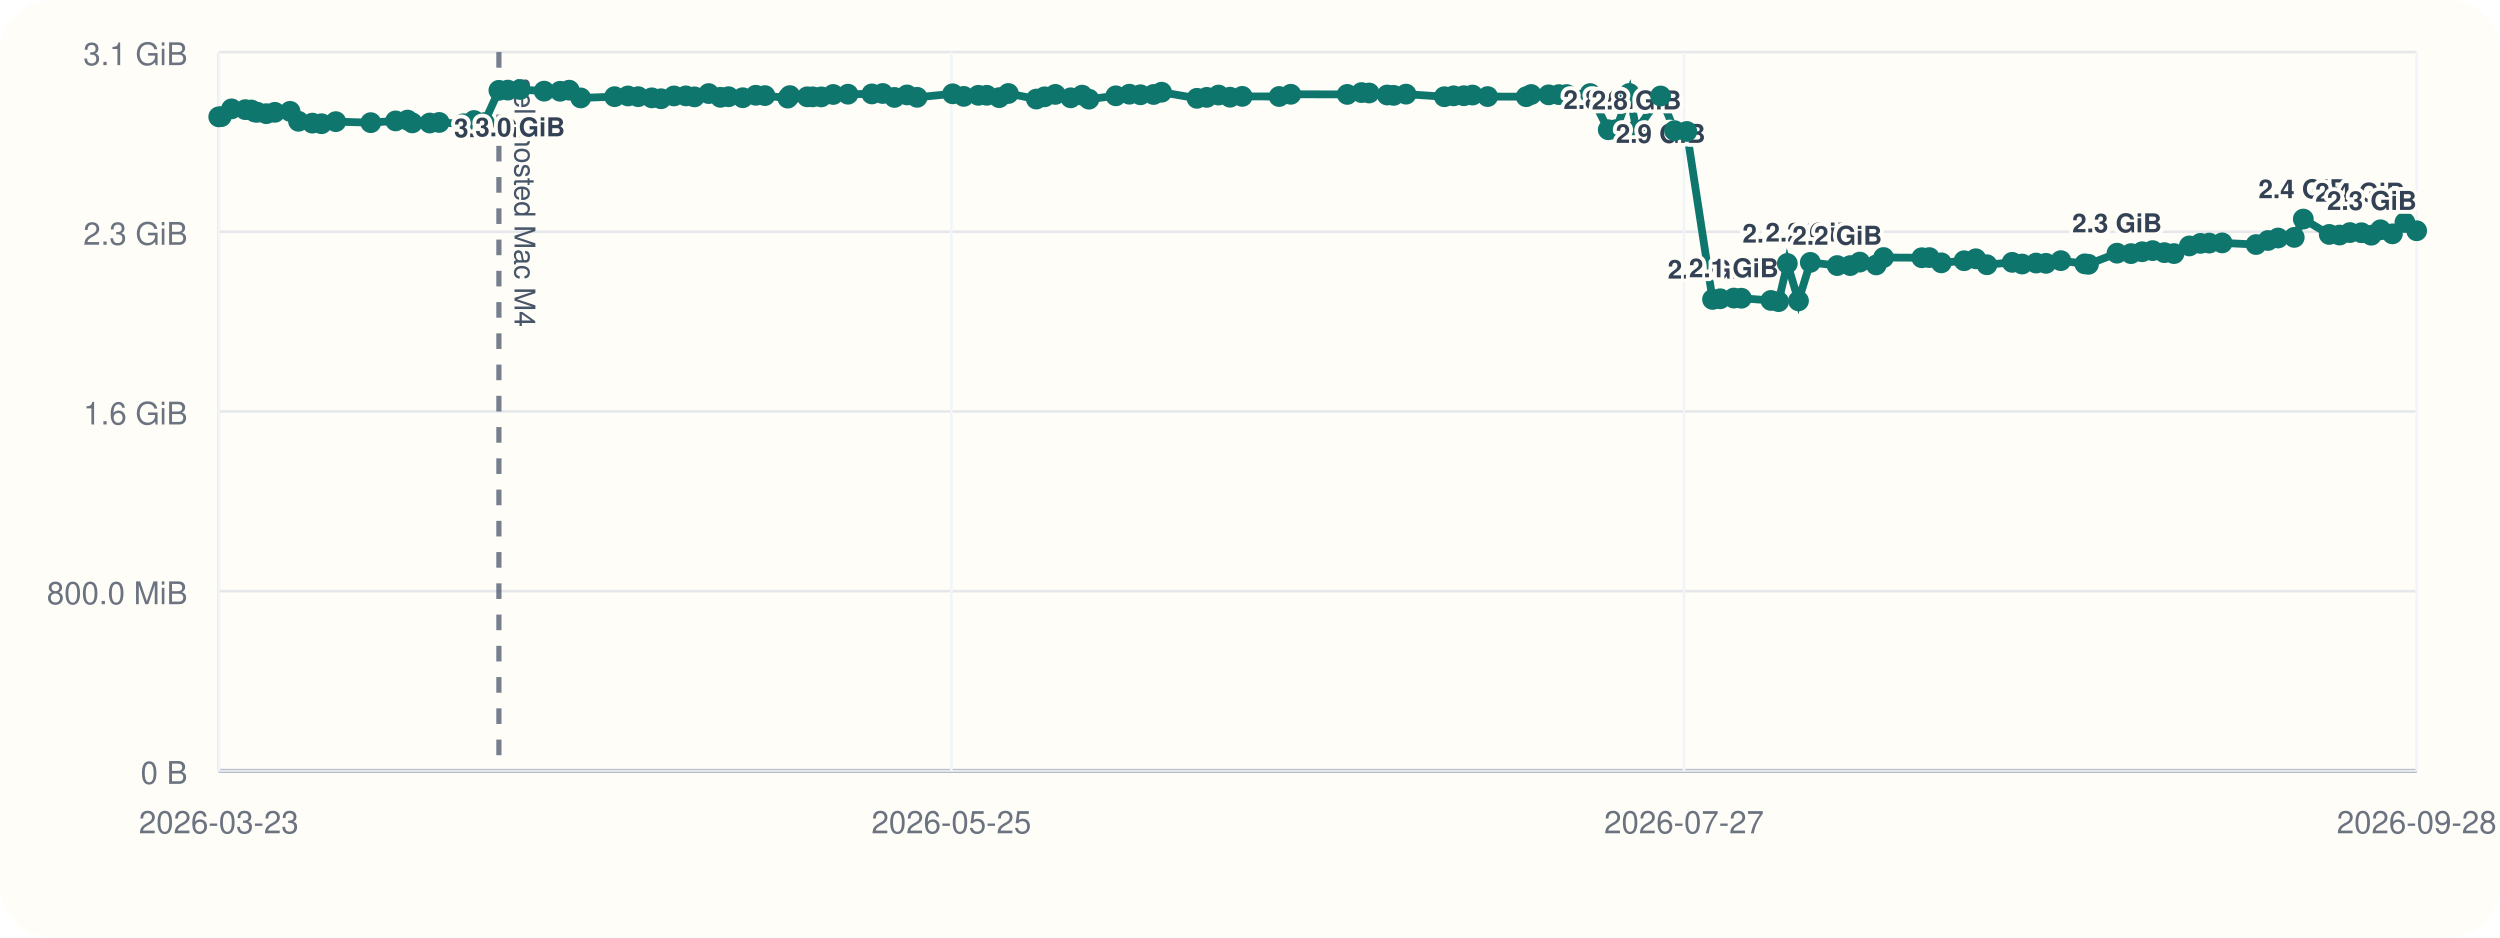
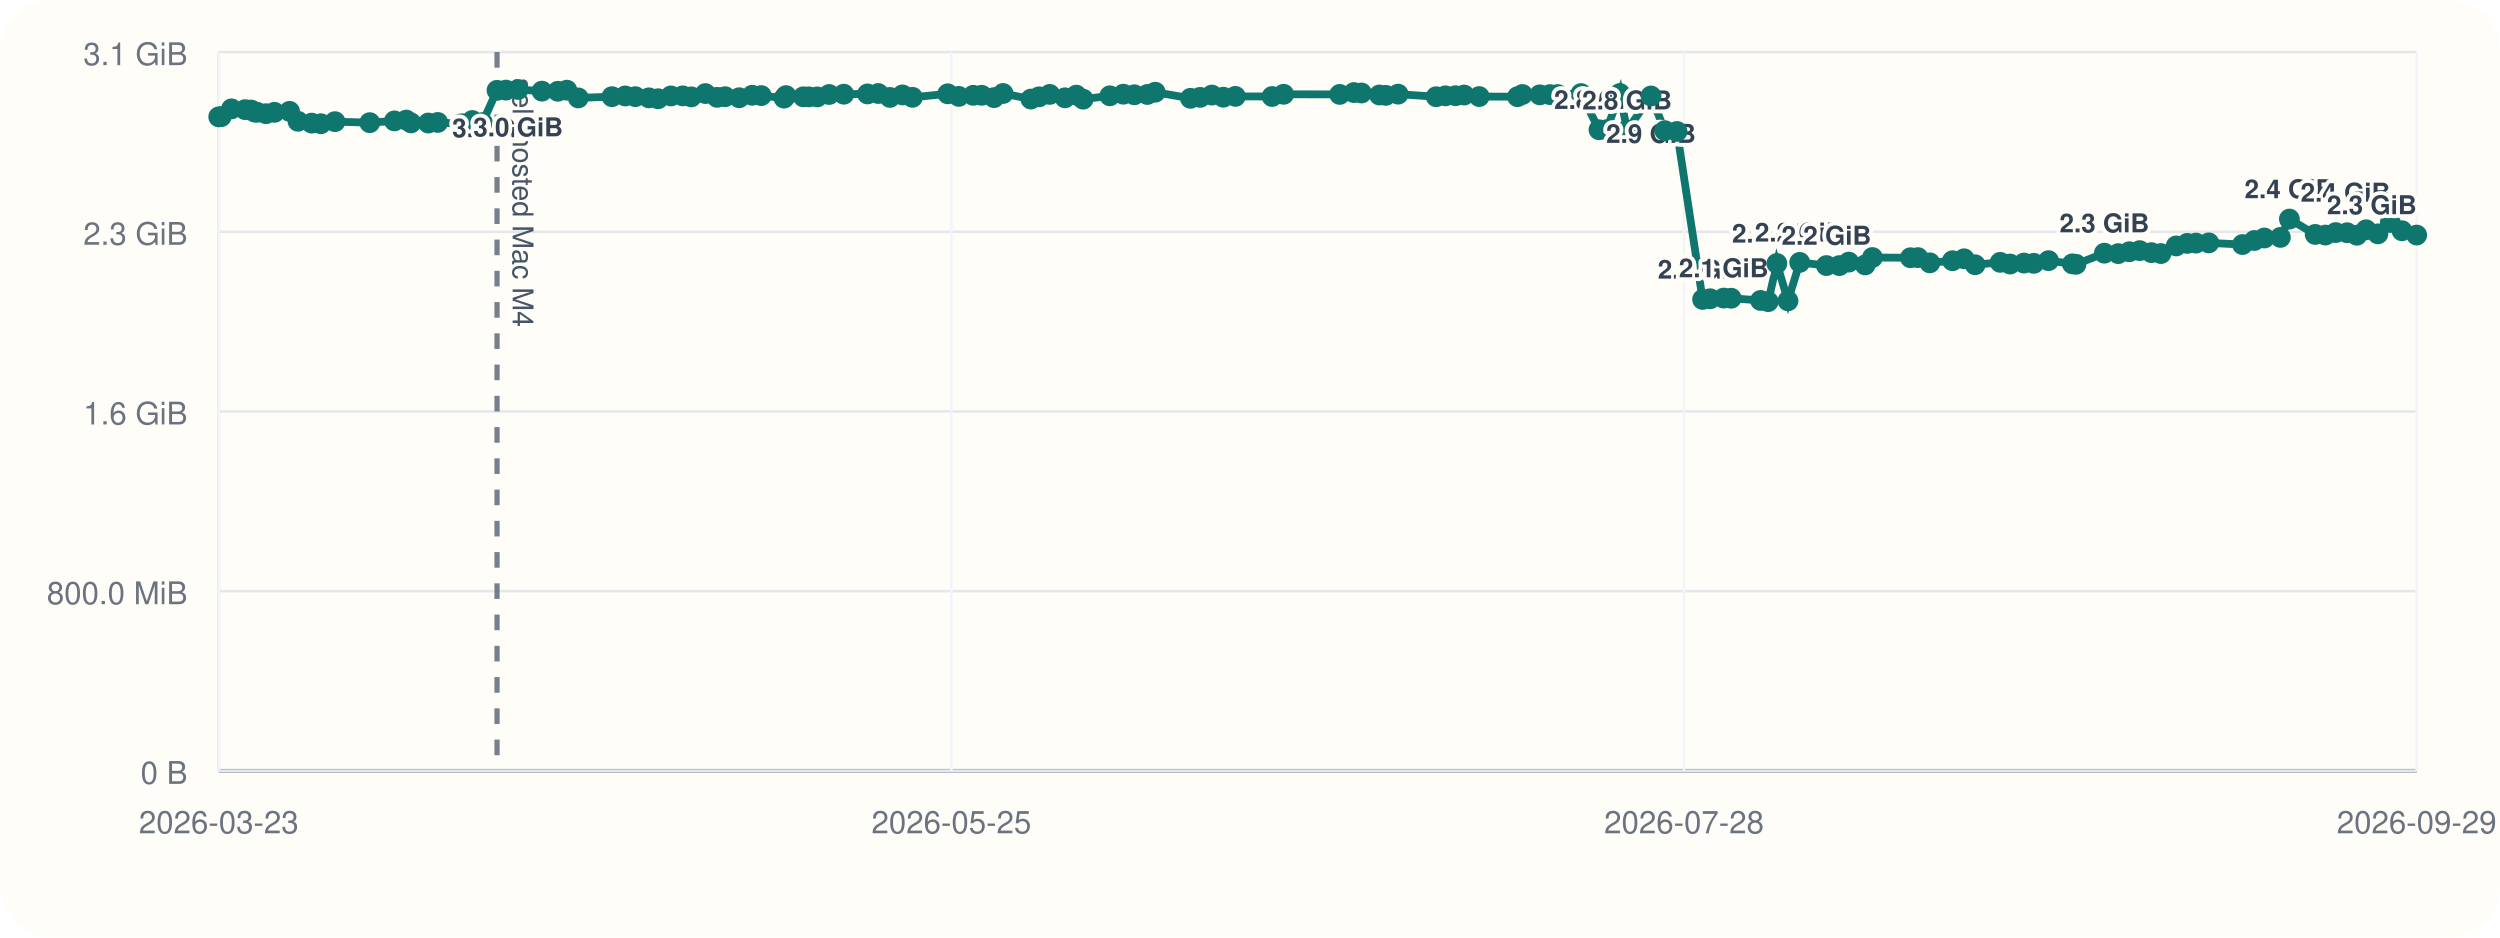
<svg xmlns="http://www.w3.org/2000/svg" viewBox="0 0 960 360">
  <rect width="960" height="360" rx="20" fill="#fffdf7" />
  <line x1="84" y1="296" x2="928" y2="296" stroke="#cbd5e1" stroke-width="1" />
  <line x1="84" y1="20" x2="84" y2="296" stroke="#cbd5e1" stroke-width="1" />
  <line x1="84" y1="296.00" x2="928" y2="296.00" stroke="#94a3b8" stroke-width="1.5" />
  <line x1="84" y1="296.00" x2="928" y2="296.00" stroke="#e5e7eb" stroke-width="1" />
  <text x="72" y="301.00" text-anchor="end" font-size="12" font-family="Helvetica, Arial, sans-serif" fill="#6b7280">0 B</text>
  <line x1="84" y1="227.00" x2="928" y2="227.00" stroke="#e5e7eb" stroke-width="1" />
  <text x="72" y="232.00" text-anchor="end" font-size="12" font-family="Helvetica, Arial, sans-serif" fill="#6b7280">800.0 MiB</text>
  <line x1="84" y1="158.00" x2="928" y2="158.00" stroke="#e5e7eb" stroke-width="1" />
  <text x="72" y="163.00" text-anchor="end" font-size="12" font-family="Helvetica, Arial, sans-serif" fill="#6b7280">1.6 GiB</text>
  <line x1="84" y1="89.00" x2="928" y2="89.00" stroke="#e5e7eb" stroke-width="1" />
  <text x="72" y="94.00" text-anchor="end" font-size="12" font-family="Helvetica, Arial, sans-serif" fill="#6b7280">2.3 GiB</text>
  <line x1="84" y1="20.00" x2="928" y2="20.00" stroke="#e5e7eb" stroke-width="1" />
  <text x="72" y="25.00" text-anchor="end" font-size="12" font-family="Helvetica, Arial, sans-serif" fill="#6b7280">3.1 GiB</text>
  <line x1="84.00" y1="20" x2="84.00" y2="296" stroke="#f1f5f9" stroke-width="1" />
  <text x="84.00" y="320" text-anchor="middle" font-size="12" font-family="Helvetica, Arial, sans-serif" fill="#6b7280">2026-03-23</text>
  <line x1="365.33" y1="20" x2="365.33" y2="296" stroke="#f1f5f9" stroke-width="1" />
  <text x="365.33" y="320" text-anchor="middle" font-size="12" font-family="Helvetica, Arial, sans-serif" fill="#6b7280">2026-05-25</text>
  <line x1="646.67" y1="20" x2="646.67" y2="296" stroke="#f1f5f9" stroke-width="1" />
-   <text x="646.67" y="320" text-anchor="middle" font-size="12" font-family="Helvetica, Arial, sans-serif" fill="#6b7280">2026-07-27</text>
+   <text x="646.67" y="320" text-anchor="middle" font-size="12" font-family="Helvetica, Arial, sans-serif" fill="#6b7280">2026-07-28</text>
  <line x1="928.00" y1="20" x2="928.00" y2="296" stroke="#f1f5f9" stroke-width="1" />
-   <text x="928.00" y="320" text-anchor="middle" font-size="12" font-family="Helvetica, Arial, sans-serif" fill="#6b7280">2026-09-28</text>
-   <line x1="191.58" y1="20" x2="191.58" y2="296" stroke="#475569" stroke-width="2" stroke-dasharray="6 6" opacity="0.75" />
-   <text x="197.58" y="30" transform="rotate(90 197.58 30)" font-size="11" font-family="Helvetica, Arial, sans-serif" fill="#475569">self-hosted Mac M4</text>
-   <polyline fill="none" stroke="#0f766e" stroke-width="3" points="84.00,44.87 84.94,44.79 88.92,41.81 94.21,42.10 96.51,42.25 97.88,43.02 98.83,43.12 102.27,43.66 105.53,43.13 111.38,42.76 114.63,46.57 119.94,47.28 123.47,47.51 128.94,46.71 142.38,47.10 151.91,46.43 156.49,46.11 158.33,47.19 165.02,47.24 168.65,47.02 177.96,47.53 182.00,46.27 185.94,47.09 191.58,34.69 195.02,34.60 199.73,34.36 208.95,35.00 215.08,35.05 218.57,34.63 222.99,37.60 236.00,37.12 241.13,36.85 245.05,37.12 250.28,37.57 253.84,37.92 258.81,36.84 263.38,36.82 266.68,37.20 272.14,35.93 276.65,37.37 279.76,37.14 285.21,37.53 290.22,36.58 293.73,36.71 302.52,37.67 303.30,36.72 309.97,37.18 312.05,37.19 315.38,37.21 319.96,36.28 325.63,36.17 334.79,36.07 338.95,35.90 343.46,37.41 348.32,36.45 352.17,37.37 365.81,36.02 370.08,37.01 375.68,36.60 378.93,36.59 383.69,37.49 387.21,35.90 397.96,38.04 401.12,37.18 405.25,36.25 411.14,37.56 415.53,36.54 418.16,38.08 428.49,36.79 433.69,36.17 437.94,36.39 442.98,36.28 446.04,35.41 459.64,37.75 463.39,37.39 467.92,36.50 472.34,37.33 477.00,37.01 491.19,37.06 495.67,36.20 517.34,36.25 522.83,35.55 525.75,35.71 532.68,36.48 535.18,36.62 539.92,36.15 554.63,37.14 558.20,36.80 562.11,36.76 565.44,36.50 571.26,37.08 586.07,37.13 587.98,36.29 594.67,36.42 598.61,36.33 601.59,36.31 610.62,35.93 617.57,49.82 620.55,49.79 625.65,35.90 628.42,50.03 637.67,36.86 643.01,50.17 647.72,50.48 657.62,114.98 660.55,114.73 665.78,114.46 668.68,114.52 680.03,115.37 682.98,115.82 686.33,101.17 690.62,115.52 695.16,100.76 705.49,101.98 710.50,101.99 714.15,100.65 720.48,101.73 723.29,98.89 737.97,98.97 740.87,98.92 745.47,100.93 754.22,100.12 758.71,99.37 762.98,101.66 772.67,100.74 776.50,101.39 781.86,101.01 785.66,101.12 791.36,100.09 800.56,101.32 801.97,101.49 812.93,97.22 818.29,97.39 822.59,96.67 826.60,96.24 831.12,97.01 834.81,97.37 840.71,94.44 844.97,93.46 848.36,93.35 853.30,93.27 866.33,93.90 870.91,92.35 874.79,91.39 880.98,91.16 884.47,84.12 894.43,90.02 898.39,90.26 902.38,89.31 906.80,89.37 910.56,90.32 914.12,88.24 918.68,89.80 923.48,85.44 928.00,88.61" />
+   <text x="928.00" y="320" text-anchor="middle" font-size="12" font-family="Helvetica, Arial, sans-serif" fill="#6b7280">2026-09-29</text>
+   <line x1="190.86" y1="20" x2="190.86" y2="296" stroke="#475569" stroke-width="2" stroke-dasharray="6 6" opacity="0.75" />
+   <text x="196.86" y="30" transform="rotate(90 196.86 30)" font-size="11" font-family="Helvetica, Arial, sans-serif" fill="#475569">self-hosted Mac M4</text>
+   <polyline fill="none" stroke="#0f766e" stroke-width="3" points="84.00,44.87 84.93,44.79 88.89,41.81 94.14,42.10 96.43,42.25 97.79,43.02 98.73,43.12 102.14,43.66 105.39,43.13 111.19,42.76 114.43,46.57 119.70,47.28 123.21,47.51 128.64,46.71 141.99,47.10 151.46,46.43 156.01,46.11 157.84,47.19 164.48,47.24 168.08,47.02 177.33,47.53 181.35,46.27 185.26,47.09 190.86,34.69 194.28,34.60 198.96,34.36 208.11,35.00 214.21,35.05 217.68,34.63 222.07,37.60 234.99,37.12 240.08,36.85 243.98,37.12 249.17,37.57 252.71,37.92 257.64,36.84 262.18,36.82 265.46,37.20 270.88,35.93 275.36,37.37 278.45,37.14 283.86,37.53 288.84,36.58 292.33,36.71 301.06,37.67 301.83,36.72 308.47,37.18 310.53,37.19 313.83,37.21 318.39,36.28 324.01,36.17 333.11,36.07 337.25,35.90 341.73,37.41 346.56,36.45 350.38,37.37 363.93,36.02 368.17,37.01 373.73,36.60 376.96,36.59 381.69,37.49 385.18,35.90 395.87,38.04 399.00,37.18 403.10,36.25 408.95,37.56 413.32,36.54 415.93,38.08 426.19,36.79 431.36,36.17 435.58,36.39 440.58,36.28 443.62,35.41 457.14,37.75 460.86,37.39 465.36,36.50 469.75,37.33 474.38,37.01 488.48,37.06 492.93,36.20 514.45,36.25 519.91,35.55 522.80,35.71 529.69,36.48 532.17,36.62 536.88,36.15 551.49,37.14 555.04,36.80 558.92,36.76 562.23,36.50 568.01,37.08 582.72,37.13 584.62,36.29 591.26,36.42 595.18,36.33 598.14,36.31 607.11,35.93 614.01,49.82 616.97,49.79 622.04,35.90 624.79,50.03 633.98,36.86 639.28,50.17 643.96,50.48 653.80,114.98 656.71,114.73 661.90,114.46 664.78,114.52 676.05,115.37 678.99,115.82 682.31,101.17 686.58,115.52 691.09,100.76 701.34,101.98 706.32,101.99 709.94,100.65 716.23,101.73 719.02,98.89 733.61,98.97 736.49,98.92 741.06,100.93 749.75,100.12 754.21,99.37 758.45,101.66 768.07,100.74 771.88,101.39 777.20,101.01 780.98,101.12 786.64,100.09 795.78,101.32 797.18,101.49 808.07,97.22 813.40,97.39 817.66,96.67 821.64,96.24 826.14,97.01 829.80,97.37 835.66,94.44 839.89,93.46 843.26,93.35 848.17,93.27 861.11,93.90 865.66,92.35 869.51,91.39 875.66,91.16 879.13,84.12 889.03,90.02 892.96,90.26 896.92,89.31 901.31,89.37 905.04,90.32 908.58,88.24 913.11,89.80 917.88,85.44 922.37,88.61 928.00,90.26" />
  <circle cx="84.00" cy="44.87" r="4" fill="#0f766e" />
-   <circle cx="84.94" cy="44.79" r="4" fill="#0f766e" />
-   <circle cx="88.92" cy="41.81" r="4" fill="#0f766e" />
-   <circle cx="94.21" cy="42.10" r="4" fill="#0f766e" />
-   <circle cx="96.51" cy="42.25" r="4" fill="#0f766e" />
-   <circle cx="97.88" cy="43.02" r="4" fill="#0f766e" />
-   <circle cx="98.83" cy="43.12" r="4" fill="#0f766e" />
-   <circle cx="102.27" cy="43.66" r="4" fill="#0f766e" />
-   <circle cx="105.53" cy="43.13" r="4" fill="#0f766e" />
-   <circle cx="111.38" cy="42.76" r="4" fill="#0f766e" />
-   <circle cx="114.63" cy="46.57" r="4" fill="#0f766e" />
-   <circle cx="119.94" cy="47.28" r="4" fill="#0f766e" />
-   <circle cx="123.47" cy="47.51" r="4" fill="#0f766e" />
-   <circle cx="128.94" cy="46.71" r="4" fill="#0f766e" />
-   <circle cx="142.38" cy="47.10" r="4" fill="#0f766e" />
-   <circle cx="151.91" cy="46.43" r="4" fill="#0f766e" />
-   <circle cx="156.49" cy="46.11" r="4" fill="#0f766e" />
-   <circle cx="158.33" cy="47.19" r="4" fill="#0f766e" />
-   <circle cx="165.02" cy="47.24" r="4" fill="#0f766e" />
-   <circle cx="168.65" cy="47.02" r="4" fill="#0f766e" />
-   <circle cx="177.96" cy="47.53" r="4" fill="#0f766e" />
-   <circle cx="182.00" cy="46.27" r="4" fill="#0f766e" />
-   <circle cx="185.94" cy="47.09" r="4" fill="#0f766e" />
-   <circle cx="191.58" cy="34.69" r="4" fill="#0f766e" />
-   <text x="191.58" y="52.69" text-anchor="middle" font-size="10" font-family="Helvetica, Arial, sans-serif" font-weight="600" paint-order="stroke" stroke="#fffdf7" stroke-width="3" stroke-linejoin="round" fill="#334155">3.0 GiB</text>
-   <circle cx="195.02" cy="34.60" r="4" fill="#0f766e" />
-   <circle cx="199.73" cy="34.36" r="4" fill="#0f766e" />
-   <text x="199.73" y="52.36" text-anchor="middle" font-size="10" font-family="Helvetica, Arial, sans-serif" font-weight="600" paint-order="stroke" stroke="#fffdf7" stroke-width="3" stroke-linejoin="round" fill="#334155">3.0 GiB</text>
-   <circle cx="208.95" cy="35.00" r="4" fill="#0f766e" />
-   <circle cx="215.08" cy="35.05" r="4" fill="#0f766e" />
-   <circle cx="218.57" cy="34.63" r="4" fill="#0f766e" />
-   <circle cx="222.99" cy="37.60" r="4" fill="#0f766e" />
-   <circle cx="236.00" cy="37.12" r="4" fill="#0f766e" />
-   <circle cx="241.13" cy="36.85" r="4" fill="#0f766e" />
-   <circle cx="245.05" cy="37.12" r="4" fill="#0f766e" />
-   <circle cx="250.28" cy="37.57" r="4" fill="#0f766e" />
-   <circle cx="253.84" cy="37.92" r="4" fill="#0f766e" />
-   <circle cx="258.81" cy="36.84" r="4" fill="#0f766e" />
-   <circle cx="263.38" cy="36.82" r="4" fill="#0f766e" />
-   <circle cx="266.68" cy="37.20" r="4" fill="#0f766e" />
-   <circle cx="272.14" cy="35.93" r="4" fill="#0f766e" />
-   <circle cx="276.65" cy="37.37" r="4" fill="#0f766e" />
-   <circle cx="279.76" cy="37.14" r="4" fill="#0f766e" />
-   <circle cx="285.21" cy="37.53" r="4" fill="#0f766e" />
-   <circle cx="290.22" cy="36.58" r="4" fill="#0f766e" />
-   <circle cx="293.73" cy="36.71" r="4" fill="#0f766e" />
-   <circle cx="302.52" cy="37.67" r="4" fill="#0f766e" />
-   <circle cx="303.30" cy="36.72" r="4" fill="#0f766e" />
-   <circle cx="309.97" cy="37.18" r="4" fill="#0f766e" />
-   <circle cx="312.05" cy="37.19" r="4" fill="#0f766e" />
-   <circle cx="315.38" cy="37.21" r="4" fill="#0f766e" />
-   <circle cx="319.96" cy="36.28" r="4" fill="#0f766e" />
-   <circle cx="325.63" cy="36.17" r="4" fill="#0f766e" />
-   <circle cx="334.79" cy="36.07" r="4" fill="#0f766e" />
-   <circle cx="338.95" cy="35.90" r="4" fill="#0f766e" />
-   <circle cx="343.46" cy="37.41" r="4" fill="#0f766e" />
-   <circle cx="348.32" cy="36.45" r="4" fill="#0f766e" />
-   <circle cx="352.17" cy="37.37" r="4" fill="#0f766e" />
-   <circle cx="365.81" cy="36.02" r="4" fill="#0f766e" />
-   <circle cx="370.08" cy="37.01" r="4" fill="#0f766e" />
-   <circle cx="375.68" cy="36.60" r="4" fill="#0f766e" />
-   <circle cx="378.93" cy="36.59" r="4" fill="#0f766e" />
-   <circle cx="383.69" cy="37.49" r="4" fill="#0f766e" />
-   <circle cx="387.21" cy="35.90" r="4" fill="#0f766e" />
-   <circle cx="397.96" cy="38.04" r="4" fill="#0f766e" />
-   <circle cx="401.12" cy="37.18" r="4" fill="#0f766e" />
-   <circle cx="405.25" cy="36.25" r="4" fill="#0f766e" />
-   <circle cx="411.14" cy="37.56" r="4" fill="#0f766e" />
-   <circle cx="415.53" cy="36.54" r="4" fill="#0f766e" />
-   <circle cx="418.16" cy="38.08" r="4" fill="#0f766e" />
-   <circle cx="428.49" cy="36.79" r="4" fill="#0f766e" />
-   <circle cx="433.69" cy="36.17" r="4" fill="#0f766e" />
-   <circle cx="437.94" cy="36.39" r="4" fill="#0f766e" />
-   <circle cx="442.98" cy="36.28" r="4" fill="#0f766e" />
-   <circle cx="446.04" cy="35.41" r="4" fill="#0f766e" />
-   <circle cx="459.64" cy="37.75" r="4" fill="#0f766e" />
-   <circle cx="463.39" cy="37.39" r="4" fill="#0f766e" />
-   <circle cx="467.92" cy="36.50" r="4" fill="#0f766e" />
-   <circle cx="472.34" cy="37.33" r="4" fill="#0f766e" />
-   <circle cx="477.00" cy="37.01" r="4" fill="#0f766e" />
-   <circle cx="491.19" cy="37.06" r="4" fill="#0f766e" />
-   <circle cx="495.67" cy="36.20" r="4" fill="#0f766e" />
-   <circle cx="517.34" cy="36.25" r="4" fill="#0f766e" />
-   <circle cx="522.83" cy="35.55" r="4" fill="#0f766e" />
-   <circle cx="525.75" cy="35.71" r="4" fill="#0f766e" />
-   <circle cx="532.68" cy="36.48" r="4" fill="#0f766e" />
-   <circle cx="535.18" cy="36.62" r="4" fill="#0f766e" />
-   <circle cx="539.92" cy="36.15" r="4" fill="#0f766e" />
-   <circle cx="554.63" cy="37.14" r="4" fill="#0f766e" />
-   <circle cx="558.20" cy="36.80" r="4" fill="#0f766e" />
-   <circle cx="562.11" cy="36.76" r="4" fill="#0f766e" />
-   <circle cx="565.44" cy="36.50" r="4" fill="#0f766e" />
-   <circle cx="571.26" cy="37.08" r="4" fill="#0f766e" />
-   <circle cx="586.07" cy="37.13" r="4" fill="#0f766e" />
-   <circle cx="587.98" cy="36.29" r="4" fill="#0f766e" />
-   <circle cx="594.67" cy="36.42" r="4" fill="#0f766e" />
-   <circle cx="598.61" cy="36.33" r="4" fill="#0f766e" />
-   <circle cx="601.59" cy="36.31" r="4" fill="#0f766e" />
-   <circle cx="610.62" cy="35.93" r="4" fill="#0f766e" />
-   <circle cx="617.57" cy="49.82" r="4" fill="#0f766e" />
-   <text x="617.57" y="41.82" text-anchor="middle" font-size="10" font-family="Helvetica, Arial, sans-serif" font-weight="600" paint-order="stroke" stroke="#fffdf7" stroke-width="3" stroke-linejoin="round" fill="#334155">2.8 GiB</text>
-   <circle cx="620.55" cy="49.79" r="4" fill="#0f766e" />
-   <circle cx="625.65" cy="35.90" r="4" fill="#0f766e" />
-   <circle cx="628.42" cy="50.03" r="4" fill="#0f766e" />
-   <text x="628.42" y="42.03" text-anchor="middle" font-size="10" font-family="Helvetica, Arial, sans-serif" font-weight="600" paint-order="stroke" stroke="#fffdf7" stroke-width="3" stroke-linejoin="round" fill="#334155">2.8 GiB</text>
-   <circle cx="637.67" cy="36.86" r="4" fill="#0f766e" />
-   <text x="637.67" y="54.86" text-anchor="middle" font-size="10" font-family="Helvetica, Arial, sans-serif" font-weight="600" paint-order="stroke" stroke="#fffdf7" stroke-width="3" stroke-linejoin="round" fill="#334155">2.9 GiB</text>
-   <circle cx="643.01" cy="50.17" r="4" fill="#0f766e" />
-   <circle cx="647.72" cy="50.48" r="4" fill="#0f766e" />
-   <circle cx="657.62" cy="114.98" r="4" fill="#0f766e" />
-   <text x="657.62" y="106.98" text-anchor="middle" font-size="10" font-family="Helvetica, Arial, sans-serif" font-weight="600" paint-order="stroke" stroke="#fffdf7" stroke-width="3" stroke-linejoin="round" fill="#334155">2.0 GiB</text>
-   <circle cx="660.55" cy="114.73" r="4" fill="#0f766e" />
-   <circle cx="665.78" cy="114.46" r="4" fill="#0f766e" />
-   <text x="665.78" y="106.46" text-anchor="middle" font-size="10" font-family="Helvetica, Arial, sans-serif" font-weight="600" paint-order="stroke" stroke="#fffdf7" stroke-width="3" stroke-linejoin="round" fill="#334155">2.1 GiB</text>
-   <circle cx="668.68" cy="114.52" r="4" fill="#0f766e" />
-   <circle cx="680.03" cy="115.37" r="4" fill="#0f766e" />
-   <circle cx="682.98" cy="115.82" r="4" fill="#0f766e" />
-   <circle cx="686.33" cy="101.17" r="4" fill="#0f766e" />
-   <text x="686.33" y="93.17" text-anchor="middle" font-size="10" font-family="Helvetica, Arial, sans-serif" font-weight="600" paint-order="stroke" stroke="#fffdf7" stroke-width="3" stroke-linejoin="round" fill="#334155">2.2 GiB</text>
-   <circle cx="690.62" cy="115.52" r="4" fill="#0f766e" />
-   <circle cx="695.16" cy="100.76" r="4" fill="#0f766e" />
-   <text x="695.16" y="92.76" text-anchor="middle" font-size="10" font-family="Helvetica, Arial, sans-serif" font-weight="600" paint-order="stroke" stroke="#fffdf7" stroke-width="3" stroke-linejoin="round" fill="#334155">2.2 GiB</text>
-   <circle cx="705.49" cy="101.98" r="4" fill="#0f766e" />
-   <text x="705.49" y="93.98" text-anchor="middle" font-size="10" font-family="Helvetica, Arial, sans-serif" font-weight="600" paint-order="stroke" stroke="#fffdf7" stroke-width="3" stroke-linejoin="round" fill="#334155">2.2 GiB</text>
-   <circle cx="710.50" cy="101.99" r="4" fill="#0f766e" />
-   <circle cx="714.15" cy="100.65" r="4" fill="#0f766e" />
-   <circle cx="720.48" cy="101.73" r="4" fill="#0f766e" />
-   <circle cx="723.29" cy="98.89" r="4" fill="#0f766e" />
-   <circle cx="737.97" cy="98.97" r="4" fill="#0f766e" />
-   <circle cx="740.87" cy="98.92" r="4" fill="#0f766e" />
-   <circle cx="745.47" cy="100.93" r="4" fill="#0f766e" />
-   <circle cx="754.22" cy="100.12" r="4" fill="#0f766e" />
-   <circle cx="758.71" cy="99.37" r="4" fill="#0f766e" />
-   <circle cx="762.98" cy="101.66" r="4" fill="#0f766e" />
-   <circle cx="772.67" cy="100.74" r="4" fill="#0f766e" />
-   <circle cx="776.50" cy="101.39" r="4" fill="#0f766e" />
-   <circle cx="781.86" cy="101.01" r="4" fill="#0f766e" />
-   <circle cx="785.66" cy="101.12" r="4" fill="#0f766e" />
-   <circle cx="791.36" cy="100.09" r="4" fill="#0f766e" />
-   <circle cx="800.56" cy="101.32" r="4" fill="#0f766e" />
-   <circle cx="801.97" cy="101.49" r="4" fill="#0f766e" />
-   <circle cx="812.93" cy="97.22" r="4" fill="#0f766e" />
-   <text x="812.93" y="89.22" text-anchor="middle" font-size="10" font-family="Helvetica, Arial, sans-serif" font-weight="600" paint-order="stroke" stroke="#fffdf7" stroke-width="3" stroke-linejoin="round" fill="#334155">2.3 GiB</text>
-   <circle cx="818.29" cy="97.39" r="4" fill="#0f766e" />
-   <circle cx="822.59" cy="96.67" r="4" fill="#0f766e" />
-   <circle cx="826.60" cy="96.24" r="4" fill="#0f766e" />
-   <circle cx="831.12" cy="97.01" r="4" fill="#0f766e" />
-   <circle cx="834.81" cy="97.37" r="4" fill="#0f766e" />
-   <circle cx="840.71" cy="94.44" r="4" fill="#0f766e" />
-   <circle cx="844.97" cy="93.46" r="4" fill="#0f766e" />
-   <circle cx="848.36" cy="93.35" r="4" fill="#0f766e" />
-   <circle cx="853.30" cy="93.27" r="4" fill="#0f766e" />
-   <circle cx="866.33" cy="93.90" r="4" fill="#0f766e" />
-   <circle cx="870.91" cy="92.35" r="4" fill="#0f766e" />
-   <circle cx="874.79" cy="91.39" r="4" fill="#0f766e" />
-   <circle cx="880.98" cy="91.16" r="4" fill="#0f766e" />
-   <circle cx="884.47" cy="84.12" r="4" fill="#0f766e" />
-   <text x="884.47" y="76.12" text-anchor="middle" font-size="10" font-family="Helvetica, Arial, sans-serif" font-weight="600" paint-order="stroke" stroke="#fffdf7" stroke-width="3" stroke-linejoin="round" fill="#334155">2.4 GiB</text>
-   <circle cx="894.43" cy="90.02" r="4" fill="#0f766e" />
-   <circle cx="898.39" cy="90.26" r="4" fill="#0f766e" />
-   <circle cx="902.38" cy="89.31" r="4" fill="#0f766e" />
-   <circle cx="906.80" cy="89.37" r="4" fill="#0f766e" />
-   <circle cx="910.56" cy="90.32" r="4" fill="#0f766e" />
-   <circle cx="914.12" cy="88.24" r="4" fill="#0f766e" />
-   <circle cx="918.68" cy="89.80" r="4" fill="#0f766e" />
-   <circle cx="923.48" cy="85.44" r="4" fill="#0f766e" />
-   <text x="923.48" y="77.44" text-anchor="end" font-size="10" font-family="Helvetica, Arial, sans-serif" font-weight="600" paint-order="stroke" stroke="#fffdf7" stroke-width="3" stroke-linejoin="round" fill="#334155">2.4 GiB</text>
-   <circle cx="928.00" cy="88.61" r="4" fill="#0f766e" />
-   <text x="928.00" y="80.61" text-anchor="end" font-size="10" font-family="Helvetica, Arial, sans-serif" font-weight="600" paint-order="stroke" stroke="#fffdf7" stroke-width="3" stroke-linejoin="round" fill="#334155">2.3 GiB</text>
+   <circle cx="84.93" cy="44.79" r="4" fill="#0f766e" />
+   <circle cx="88.89" cy="41.81" r="4" fill="#0f766e" />
+   <circle cx="94.14" cy="42.10" r="4" fill="#0f766e" />
+   <circle cx="96.43" cy="42.25" r="4" fill="#0f766e" />
+   <circle cx="97.79" cy="43.02" r="4" fill="#0f766e" />
+   <circle cx="98.73" cy="43.12" r="4" fill="#0f766e" />
+   <circle cx="102.14" cy="43.66" r="4" fill="#0f766e" />
+   <circle cx="105.39" cy="43.13" r="4" fill="#0f766e" />
+   <circle cx="111.19" cy="42.76" r="4" fill="#0f766e" />
+   <circle cx="114.43" cy="46.57" r="4" fill="#0f766e" />
+   <circle cx="119.70" cy="47.28" r="4" fill="#0f766e" />
+   <circle cx="123.21" cy="47.51" r="4" fill="#0f766e" />
+   <circle cx="128.64" cy="46.71" r="4" fill="#0f766e" />
+   <circle cx="141.99" cy="47.10" r="4" fill="#0f766e" />
+   <circle cx="151.46" cy="46.43" r="4" fill="#0f766e" />
+   <circle cx="156.01" cy="46.11" r="4" fill="#0f766e" />
+   <circle cx="157.84" cy="47.19" r="4" fill="#0f766e" />
+   <circle cx="164.48" cy="47.24" r="4" fill="#0f766e" />
+   <circle cx="168.08" cy="47.02" r="4" fill="#0f766e" />
+   <circle cx="177.33" cy="47.53" r="4" fill="#0f766e" />
+   <circle cx="181.35" cy="46.27" r="4" fill="#0f766e" />
+   <circle cx="185.26" cy="47.09" r="4" fill="#0f766e" />
+   <circle cx="190.86" cy="34.69" r="4" fill="#0f766e" />
+   <text x="190.86" y="52.69" text-anchor="middle" font-size="10" font-family="Helvetica, Arial, sans-serif" font-weight="600" paint-order="stroke" stroke="#fffdf7" stroke-width="3" stroke-linejoin="round" fill="#334155">3.0 GiB</text>
+   <circle cx="194.28" cy="34.60" r="4" fill="#0f766e" />
+   <circle cx="198.96" cy="34.36" r="4" fill="#0f766e" />
+   <text x="198.96" y="52.36" text-anchor="middle" font-size="10" font-family="Helvetica, Arial, sans-serif" font-weight="600" paint-order="stroke" stroke="#fffdf7" stroke-width="3" stroke-linejoin="round" fill="#334155">3.0 GiB</text>
+   <circle cx="208.11" cy="35.00" r="4" fill="#0f766e" />
+   <circle cx="214.21" cy="35.05" r="4" fill="#0f766e" />
+   <circle cx="217.68" cy="34.63" r="4" fill="#0f766e" />
+   <circle cx="222.07" cy="37.60" r="4" fill="#0f766e" />
+   <circle cx="234.99" cy="37.12" r="4" fill="#0f766e" />
+   <circle cx="240.08" cy="36.85" r="4" fill="#0f766e" />
+   <circle cx="243.98" cy="37.12" r="4" fill="#0f766e" />
+   <circle cx="249.17" cy="37.57" r="4" fill="#0f766e" />
+   <circle cx="252.71" cy="37.92" r="4" fill="#0f766e" />
+   <circle cx="257.64" cy="36.84" r="4" fill="#0f766e" />
+   <circle cx="262.18" cy="36.82" r="4" fill="#0f766e" />
+   <circle cx="265.46" cy="37.20" r="4" fill="#0f766e" />
+   <circle cx="270.88" cy="35.93" r="4" fill="#0f766e" />
+   <circle cx="275.36" cy="37.37" r="4" fill="#0f766e" />
+   <circle cx="278.45" cy="37.14" r="4" fill="#0f766e" />
+   <circle cx="283.86" cy="37.53" r="4" fill="#0f766e" />
+   <circle cx="288.84" cy="36.58" r="4" fill="#0f766e" />
+   <circle cx="292.33" cy="36.71" r="4" fill="#0f766e" />
+   <circle cx="301.06" cy="37.67" r="4" fill="#0f766e" />
+   <circle cx="301.83" cy="36.72" r="4" fill="#0f766e" />
+   <circle cx="308.47" cy="37.18" r="4" fill="#0f766e" />
+   <circle cx="310.53" cy="37.19" r="4" fill="#0f766e" />
+   <circle cx="313.83" cy="37.21" r="4" fill="#0f766e" />
+   <circle cx="318.39" cy="36.28" r="4" fill="#0f766e" />
+   <circle cx="324.01" cy="36.17" r="4" fill="#0f766e" />
+   <circle cx="333.11" cy="36.07" r="4" fill="#0f766e" />
+   <circle cx="337.25" cy="35.90" r="4" fill="#0f766e" />
+   <circle cx="341.73" cy="37.41" r="4" fill="#0f766e" />
+   <circle cx="346.56" cy="36.45" r="4" fill="#0f766e" />
+   <circle cx="350.38" cy="37.37" r="4" fill="#0f766e" />
+   <circle cx="363.93" cy="36.02" r="4" fill="#0f766e" />
+   <circle cx="368.17" cy="37.01" r="4" fill="#0f766e" />
+   <circle cx="373.73" cy="36.60" r="4" fill="#0f766e" />
+   <circle cx="376.96" cy="36.59" r="4" fill="#0f766e" />
+   <circle cx="381.69" cy="37.49" r="4" fill="#0f766e" />
+   <circle cx="385.18" cy="35.90" r="4" fill="#0f766e" />
+   <circle cx="395.87" cy="38.04" r="4" fill="#0f766e" />
+   <circle cx="399.00" cy="37.18" r="4" fill="#0f766e" />
+   <circle cx="403.10" cy="36.25" r="4" fill="#0f766e" />
+   <circle cx="408.95" cy="37.56" r="4" fill="#0f766e" />
+   <circle cx="413.32" cy="36.54" r="4" fill="#0f766e" />
+   <circle cx="415.93" cy="38.08" r="4" fill="#0f766e" />
+   <circle cx="426.19" cy="36.79" r="4" fill="#0f766e" />
+   <circle cx="431.36" cy="36.17" r="4" fill="#0f766e" />
+   <circle cx="435.58" cy="36.39" r="4" fill="#0f766e" />
+   <circle cx="440.58" cy="36.28" r="4" fill="#0f766e" />
+   <circle cx="443.62" cy="35.41" r="4" fill="#0f766e" />
+   <circle cx="457.14" cy="37.75" r="4" fill="#0f766e" />
+   <circle cx="460.86" cy="37.39" r="4" fill="#0f766e" />
+   <circle cx="465.36" cy="36.50" r="4" fill="#0f766e" />
+   <circle cx="469.75" cy="37.33" r="4" fill="#0f766e" />
+   <circle cx="474.38" cy="37.01" r="4" fill="#0f766e" />
+   <circle cx="488.48" cy="37.06" r="4" fill="#0f766e" />
+   <circle cx="492.93" cy="36.20" r="4" fill="#0f766e" />
+   <circle cx="514.45" cy="36.25" r="4" fill="#0f766e" />
+   <circle cx="519.91" cy="35.55" r="4" fill="#0f766e" />
+   <circle cx="522.80" cy="35.71" r="4" fill="#0f766e" />
+   <circle cx="529.69" cy="36.48" r="4" fill="#0f766e" />
+   <circle cx="532.17" cy="36.62" r="4" fill="#0f766e" />
+   <circle cx="536.88" cy="36.15" r="4" fill="#0f766e" />
+   <circle cx="551.49" cy="37.14" r="4" fill="#0f766e" />
+   <circle cx="555.04" cy="36.80" r="4" fill="#0f766e" />
+   <circle cx="558.92" cy="36.76" r="4" fill="#0f766e" />
+   <circle cx="562.23" cy="36.50" r="4" fill="#0f766e" />
+   <circle cx="568.01" cy="37.08" r="4" fill="#0f766e" />
+   <circle cx="582.72" cy="37.13" r="4" fill="#0f766e" />
+   <circle cx="584.62" cy="36.29" r="4" fill="#0f766e" />
+   <circle cx="591.26" cy="36.42" r="4" fill="#0f766e" />
+   <circle cx="595.18" cy="36.33" r="4" fill="#0f766e" />
+   <circle cx="598.14" cy="36.31" r="4" fill="#0f766e" />
+   <circle cx="607.11" cy="35.93" r="4" fill="#0f766e" />
+   <circle cx="614.01" cy="49.82" r="4" fill="#0f766e" />
+   <text x="614.01" y="41.82" text-anchor="middle" font-size="10" font-family="Helvetica, Arial, sans-serif" font-weight="600" paint-order="stroke" stroke="#fffdf7" stroke-width="3" stroke-linejoin="round" fill="#334155">2.8 GiB</text>
+   <circle cx="616.97" cy="49.79" r="4" fill="#0f766e" />
+   <circle cx="622.04" cy="35.90" r="4" fill="#0f766e" />
+   <circle cx="624.79" cy="50.03" r="4" fill="#0f766e" />
+   <text x="624.79" y="42.03" text-anchor="middle" font-size="10" font-family="Helvetica, Arial, sans-serif" font-weight="600" paint-order="stroke" stroke="#fffdf7" stroke-width="3" stroke-linejoin="round" fill="#334155">2.8 GiB</text>
+   <circle cx="633.98" cy="36.86" r="4" fill="#0f766e" />
+   <text x="633.98" y="54.86" text-anchor="middle" font-size="10" font-family="Helvetica, Arial, sans-serif" font-weight="600" paint-order="stroke" stroke="#fffdf7" stroke-width="3" stroke-linejoin="round" fill="#334155">2.9 GiB</text>
+   <circle cx="639.28" cy="50.17" r="4" fill="#0f766e" />
+   <circle cx="643.96" cy="50.48" r="4" fill="#0f766e" />
+   <circle cx="653.80" cy="114.98" r="4" fill="#0f766e" />
+   <text x="653.80" y="106.98" text-anchor="middle" font-size="10" font-family="Helvetica, Arial, sans-serif" font-weight="600" paint-order="stroke" stroke="#fffdf7" stroke-width="3" stroke-linejoin="round" fill="#334155">2.0 GiB</text>
+   <circle cx="656.71" cy="114.73" r="4" fill="#0f766e" />
+   <circle cx="661.90" cy="114.46" r="4" fill="#0f766e" />
+   <text x="661.90" y="106.46" text-anchor="middle" font-size="10" font-family="Helvetica, Arial, sans-serif" font-weight="600" paint-order="stroke" stroke="#fffdf7" stroke-width="3" stroke-linejoin="round" fill="#334155">2.1 GiB</text>
+   <circle cx="664.78" cy="114.52" r="4" fill="#0f766e" />
+   <circle cx="676.05" cy="115.37" r="4" fill="#0f766e" />
+   <circle cx="678.99" cy="115.82" r="4" fill="#0f766e" />
+   <circle cx="682.31" cy="101.17" r="4" fill="#0f766e" />
+   <text x="682.31" y="93.17" text-anchor="middle" font-size="10" font-family="Helvetica, Arial, sans-serif" font-weight="600" paint-order="stroke" stroke="#fffdf7" stroke-width="3" stroke-linejoin="round" fill="#334155">2.2 GiB</text>
+   <circle cx="686.58" cy="115.52" r="4" fill="#0f766e" />
+   <circle cx="691.09" cy="100.76" r="4" fill="#0f766e" />
+   <text x="691.09" y="92.76" text-anchor="middle" font-size="10" font-family="Helvetica, Arial, sans-serif" font-weight="600" paint-order="stroke" stroke="#fffdf7" stroke-width="3" stroke-linejoin="round" fill="#334155">2.2 GiB</text>
+   <circle cx="701.34" cy="101.98" r="4" fill="#0f766e" />
+   <text x="701.34" y="93.98" text-anchor="middle" font-size="10" font-family="Helvetica, Arial, sans-serif" font-weight="600" paint-order="stroke" stroke="#fffdf7" stroke-width="3" stroke-linejoin="round" fill="#334155">2.2 GiB</text>
+   <circle cx="706.32" cy="101.99" r="4" fill="#0f766e" />
+   <circle cx="709.94" cy="100.65" r="4" fill="#0f766e" />
+   <circle cx="716.23" cy="101.73" r="4" fill="#0f766e" />
+   <circle cx="719.02" cy="98.89" r="4" fill="#0f766e" />
+   <circle cx="733.61" cy="98.97" r="4" fill="#0f766e" />
+   <circle cx="736.49" cy="98.92" r="4" fill="#0f766e" />
+   <circle cx="741.06" cy="100.93" r="4" fill="#0f766e" />
+   <circle cx="749.75" cy="100.12" r="4" fill="#0f766e" />
+   <circle cx="754.21" cy="99.37" r="4" fill="#0f766e" />
+   <circle cx="758.45" cy="101.66" r="4" fill="#0f766e" />
+   <circle cx="768.07" cy="100.74" r="4" fill="#0f766e" />
+   <circle cx="771.88" cy="101.39" r="4" fill="#0f766e" />
+   <circle cx="777.20" cy="101.01" r="4" fill="#0f766e" />
+   <circle cx="780.98" cy="101.12" r="4" fill="#0f766e" />
+   <circle cx="786.64" cy="100.09" r="4" fill="#0f766e" />
+   <circle cx="795.78" cy="101.32" r="4" fill="#0f766e" />
+   <circle cx="797.18" cy="101.49" r="4" fill="#0f766e" />
+   <circle cx="808.07" cy="97.22" r="4" fill="#0f766e" />
+   <text x="808.07" y="89.22" text-anchor="middle" font-size="10" font-family="Helvetica, Arial, sans-serif" font-weight="600" paint-order="stroke" stroke="#fffdf7" stroke-width="3" stroke-linejoin="round" fill="#334155">2.3 GiB</text>
+   <circle cx="813.40" cy="97.39" r="4" fill="#0f766e" />
+   <circle cx="817.66" cy="96.67" r="4" fill="#0f766e" />
+   <circle cx="821.64" cy="96.24" r="4" fill="#0f766e" />
+   <circle cx="826.14" cy="97.01" r="4" fill="#0f766e" />
+   <circle cx="829.80" cy="97.37" r="4" fill="#0f766e" />
+   <circle cx="835.66" cy="94.44" r="4" fill="#0f766e" />
+   <circle cx="839.89" cy="93.46" r="4" fill="#0f766e" />
+   <circle cx="843.26" cy="93.35" r="4" fill="#0f766e" />
+   <circle cx="848.17" cy="93.27" r="4" fill="#0f766e" />
+   <circle cx="861.11" cy="93.90" r="4" fill="#0f766e" />
+   <circle cx="865.66" cy="92.35" r="4" fill="#0f766e" />
+   <circle cx="869.51" cy="91.39" r="4" fill="#0f766e" />
+   <circle cx="875.66" cy="91.16" r="4" fill="#0f766e" />
+   <circle cx="879.13" cy="84.12" r="4" fill="#0f766e" />
+   <text x="879.13" y="76.12" text-anchor="middle" font-size="10" font-family="Helvetica, Arial, sans-serif" font-weight="600" paint-order="stroke" stroke="#fffdf7" stroke-width="3" stroke-linejoin="round" fill="#334155">2.4 GiB</text>
+   <circle cx="889.03" cy="90.02" r="4" fill="#0f766e" />
+   <circle cx="892.96" cy="90.26" r="4" fill="#0f766e" />
+   <circle cx="896.92" cy="89.31" r="4" fill="#0f766e" />
+   <circle cx="901.31" cy="89.37" r="4" fill="#0f766e" />
+   <circle cx="905.04" cy="90.32" r="4" fill="#0f766e" />
+   <circle cx="908.58" cy="88.24" r="4" fill="#0f766e" />
+   <circle cx="913.11" cy="89.80" r="4" fill="#0f766e" />
+   <circle cx="917.88" cy="85.44" r="4" fill="#0f766e" />
+   <text x="917.88" y="77.44" text-anchor="end" font-size="10" font-family="Helvetica, Arial, sans-serif" font-weight="600" paint-order="stroke" stroke="#fffdf7" stroke-width="3" stroke-linejoin="round" fill="#334155">2.4 GiB</text>
+   <circle cx="922.37" cy="88.61" r="4" fill="#0f766e" />
+   <circle cx="928.00" cy="90.26" r="4" fill="#0f766e" />
+   <text x="928.00" y="82.26" text-anchor="end" font-size="10" font-family="Helvetica, Arial, sans-serif" font-weight="600" paint-order="stroke" stroke="#fffdf7" stroke-width="3" stroke-linejoin="round" fill="#334155">2.3 GiB</text>
</svg>
